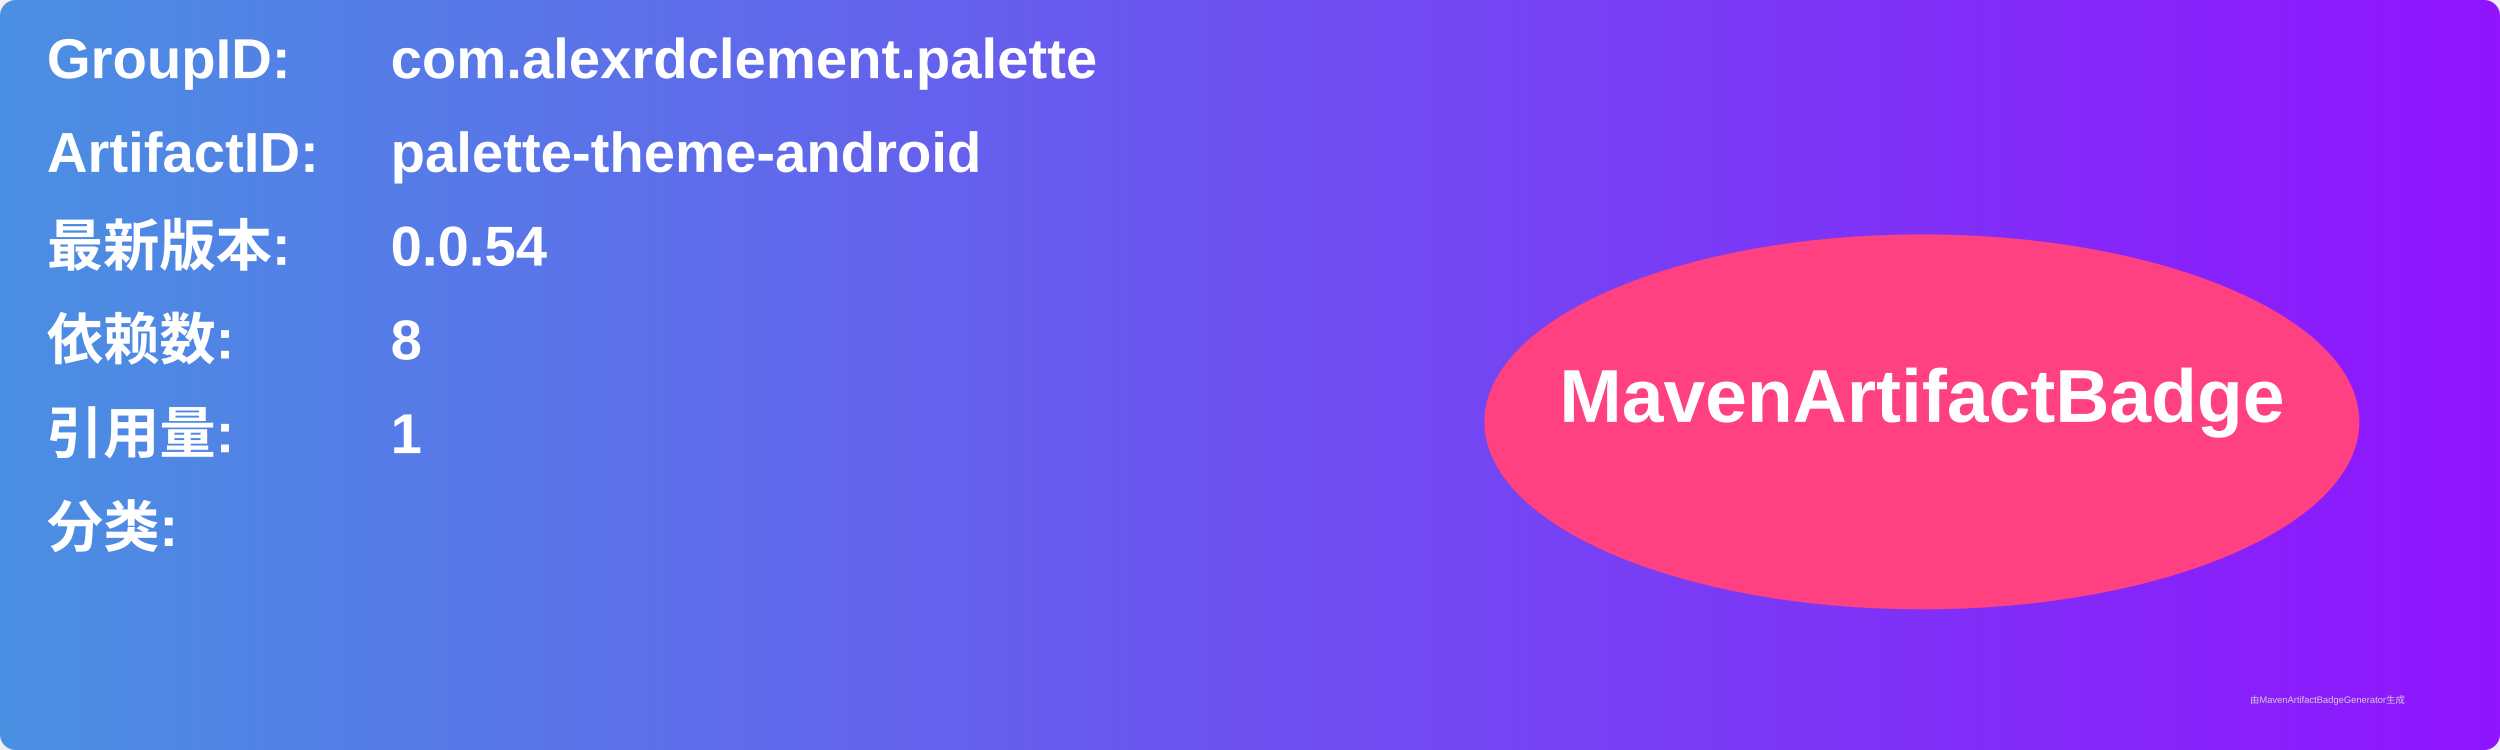
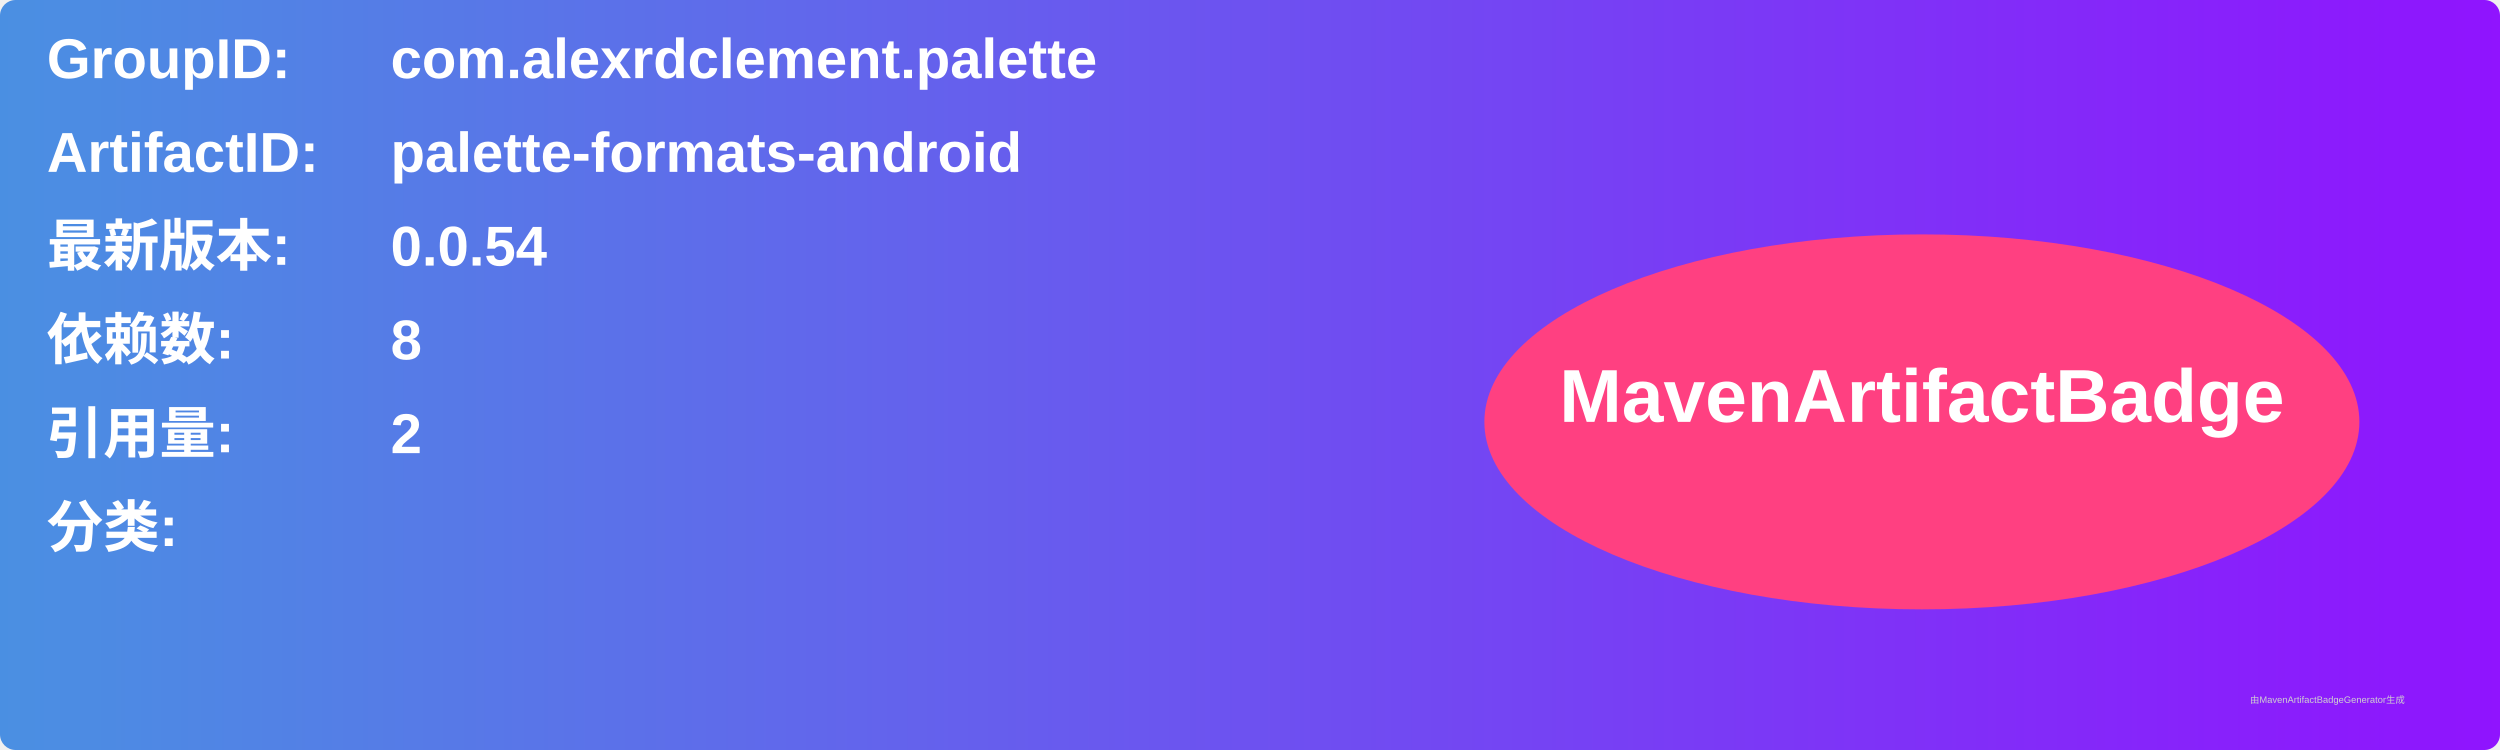
<svg xmlns="http://www.w3.org/2000/svg" width="800" height="240" viewBox="0 0 800 240">
  <linearGradient id="grad" x1="0%" y1="0%" x2="100%" y2="0%">
    <stop offset="0%" stop-color="#4a90e2" />
    <stop offset="100%" stop-color="#9013fe" />
  </linearGradient>
  <rect width="100%" height="100%" rx="5" ry="5" fill="url(#grad)" />
  <g transform="translate(15, 15)">
    <text x="0" y="10" font-family="Arial" font-size="18" fill="white" font-weight="bold" width="260">GroupID:</text>
    <text x="110" y="10" font-family="Arial" font-size="18" fill="white" font-weight="bold" width="460">com.alexrdclement.palette</text>
    <text x="0" y="40" font-family="Arial" font-size="18" fill="white" font-weight="bold" width="260">ArtifactID:</text>
-     <text x="110" y="40" font-family="Arial" font-size="18" fill="white" font-weight="bold" width="460">palette-theme-android</text>
+     <text x="110" y="40" font-family="Arial" font-size="18" fill="white" font-weight="bold" width="460">palette-formats-android</text>
    <text x="0" y="70" font-family="Arial" font-size="18" fill="white" font-weight="bold">最新版本:</text>
    <text x="110" y="70" font-family="Arial" font-size="18" fill="white" font-weight="bold">
      <tspan font-weight="bold">0.0.54</tspan>
    </text>
    <text x="0" y="100" font-family="Arial" font-size="18" fill="white" font-weight="bold">依赖数: </text>
    <text x="110" y="100" font-family="Arial" font-size="18" fill="white">
      <tspan font-weight="bold">8</tspan>
    </text>
    <text x="0" y="130" font-family="Arial" font-size="18" fill="white" font-weight="bold">引用量: </text>
    <text x="110" y="130" font-family="Arial" font-size="18" fill="white">
-       <tspan font-weight="bold">1</tspan>
+       <tspan font-weight="bold">2</tspan>
    </text>
    <text x="0" y="160" font-family="Arial" font-size="18" fill="white" font-weight="bold">分类:</text>
    <text x="10" y="190" font-family="Arial" font-size="10" fill="white">
      <tspan font-weight="bold" />
    </text>
    <ellipse cx="600" cy="120" rx="140" ry="60" fill="#ff4081" />
    <text x="600" y="120" text-anchor="middle" font-family="Arial" font-size="24" fill="white" font-weight="bold">MavenArtifactBadge</text>
  </g>
  <text x="720" y="225" font-family="Arial" font-size="3" fill="#d0d0d0">由MavenArtifactBadgeGenerator生成</text>
</svg>
